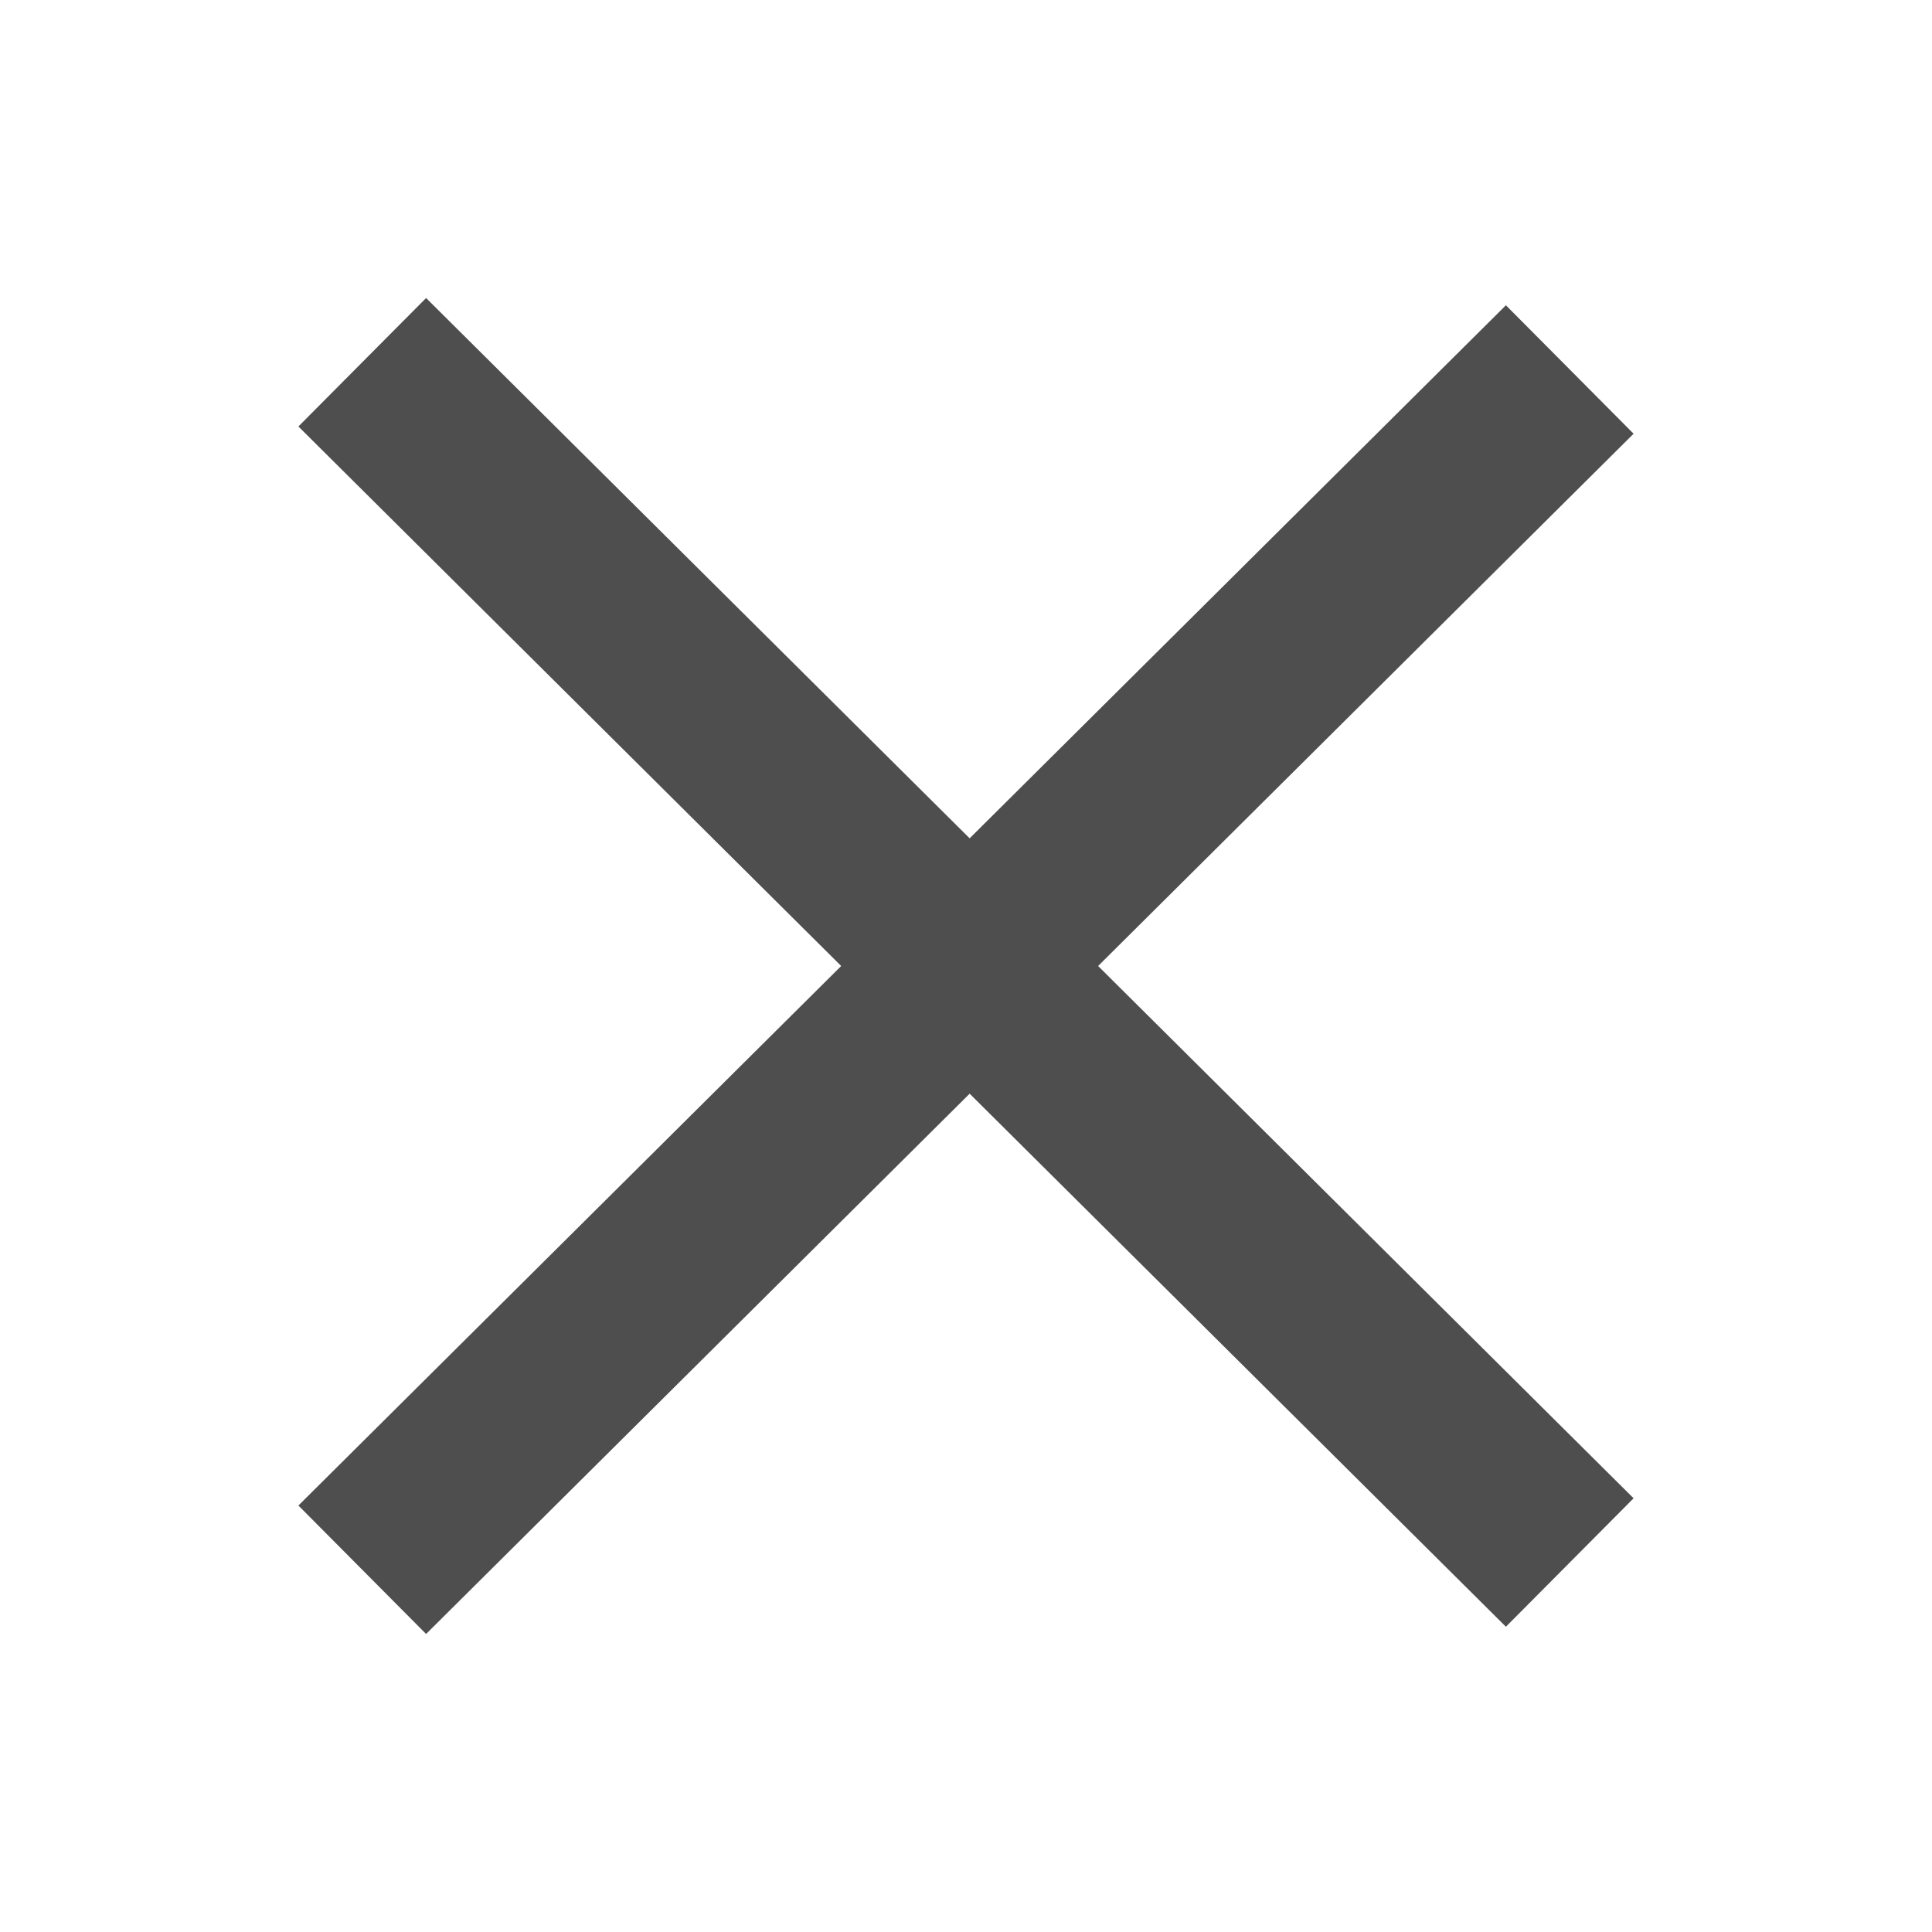
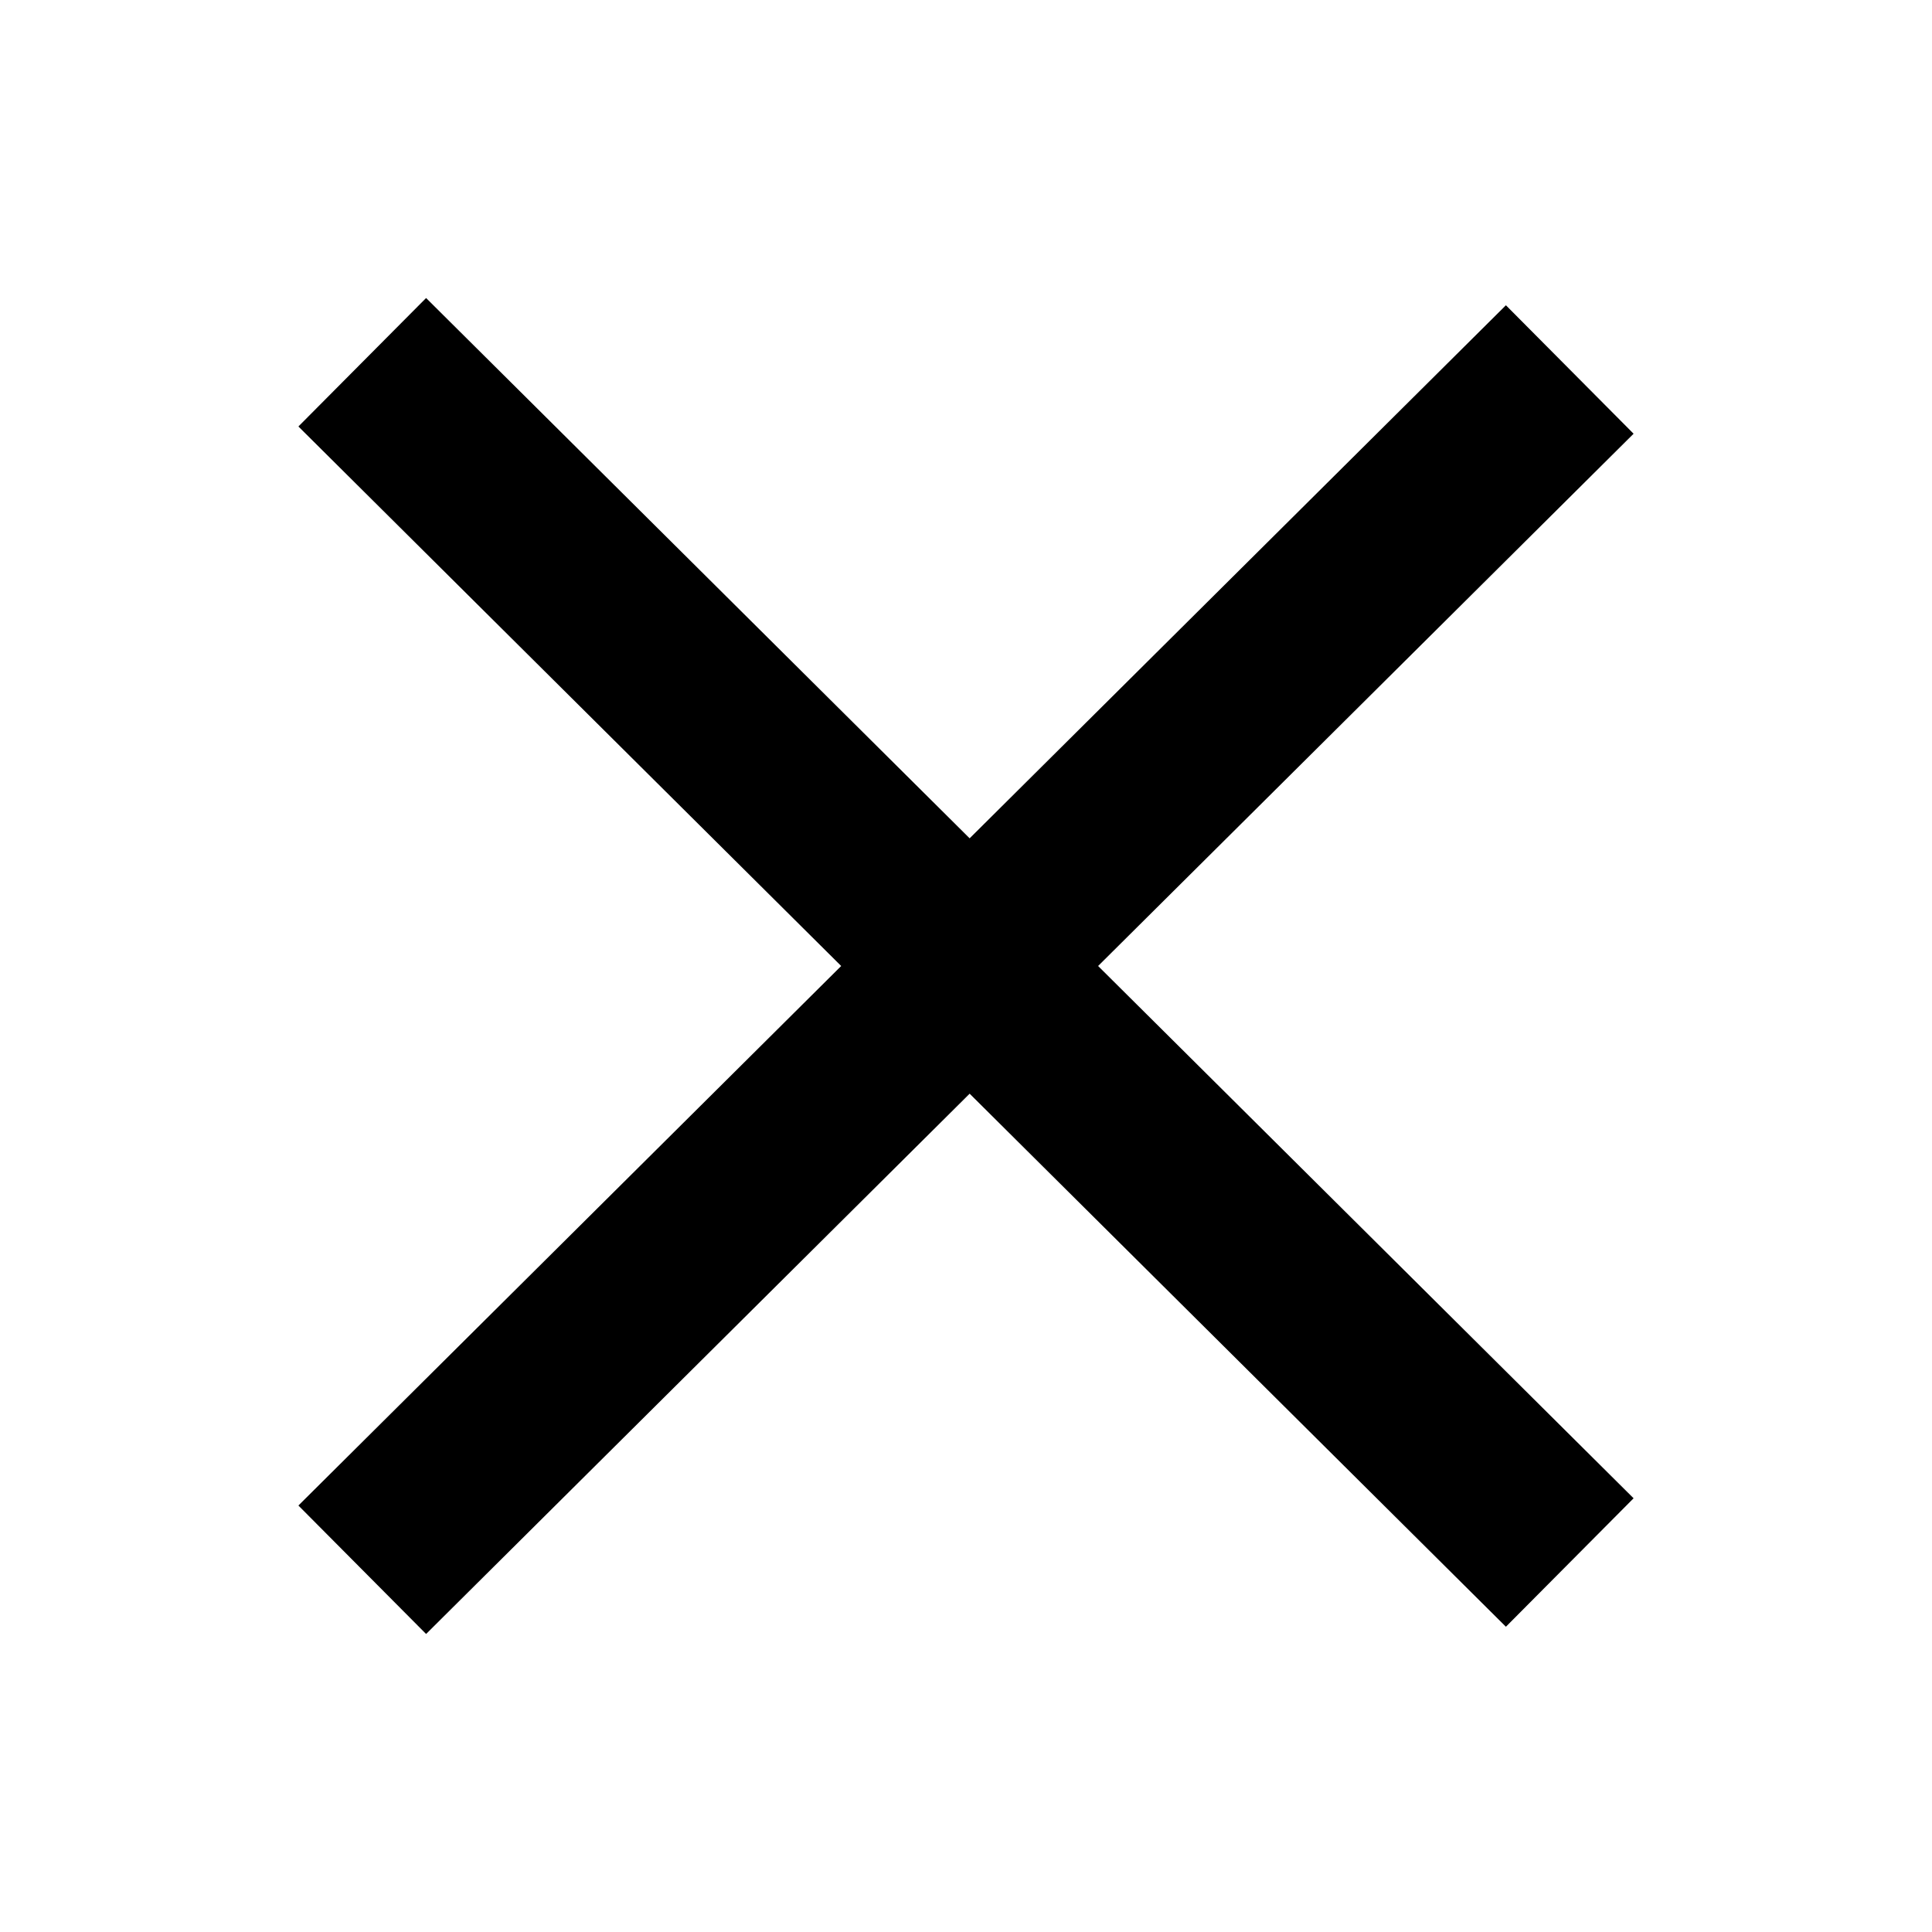
<svg xmlns="http://www.w3.org/2000/svg" width="16" height="16" viewBox="0 0 16 16" fill="none">
-   <path d="M3 3L13 12.94M13 3.06L3 13" stroke="#4E4E4E" stroke-width="1.5" />
+   <path d="M3 3L13 12.94M13 3.06L3 13" stroke="currentColor" stroke-width="1.5" />
</svg>
